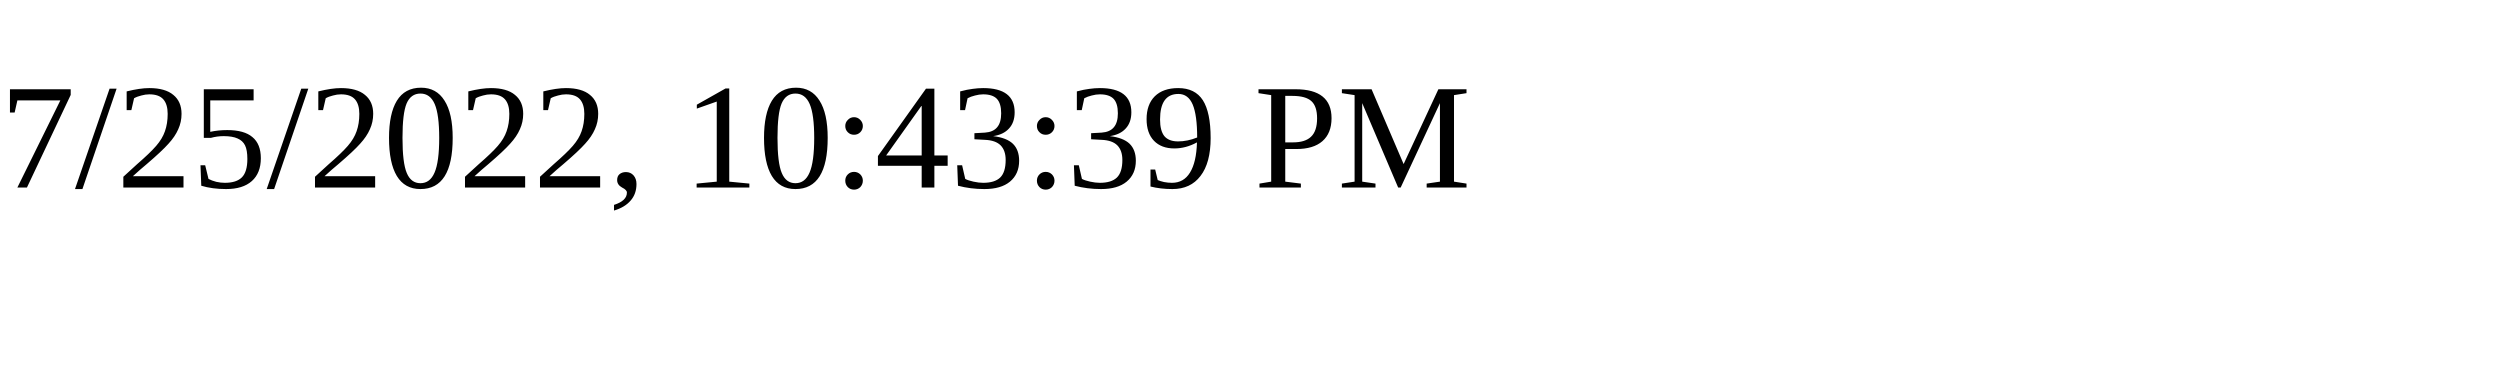
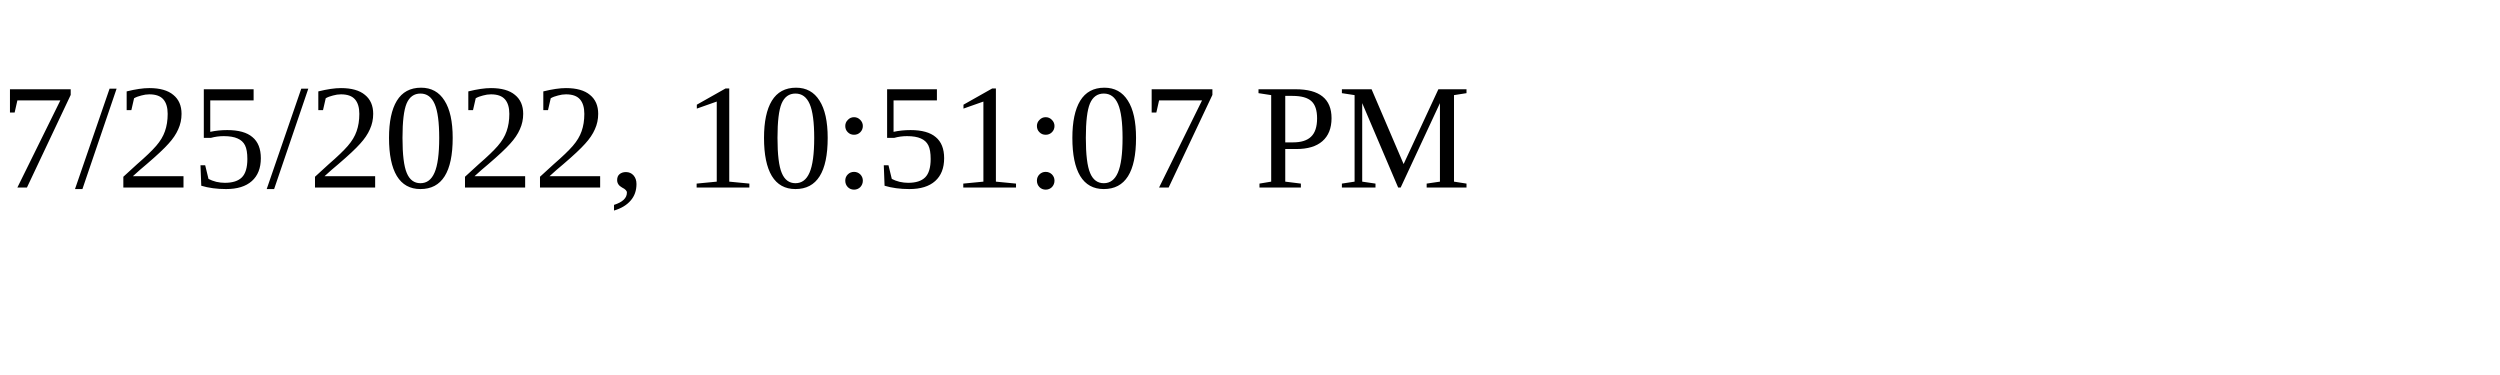
<svg xmlns="http://www.w3.org/2000/svg" height="30" width="200">
-   <text x="0" y="15">7/25/2022, 10:43:39 PM</text>
+   <text x="0" y="15">7/25/2022, 10:51:07 PM</text>
</svg>
